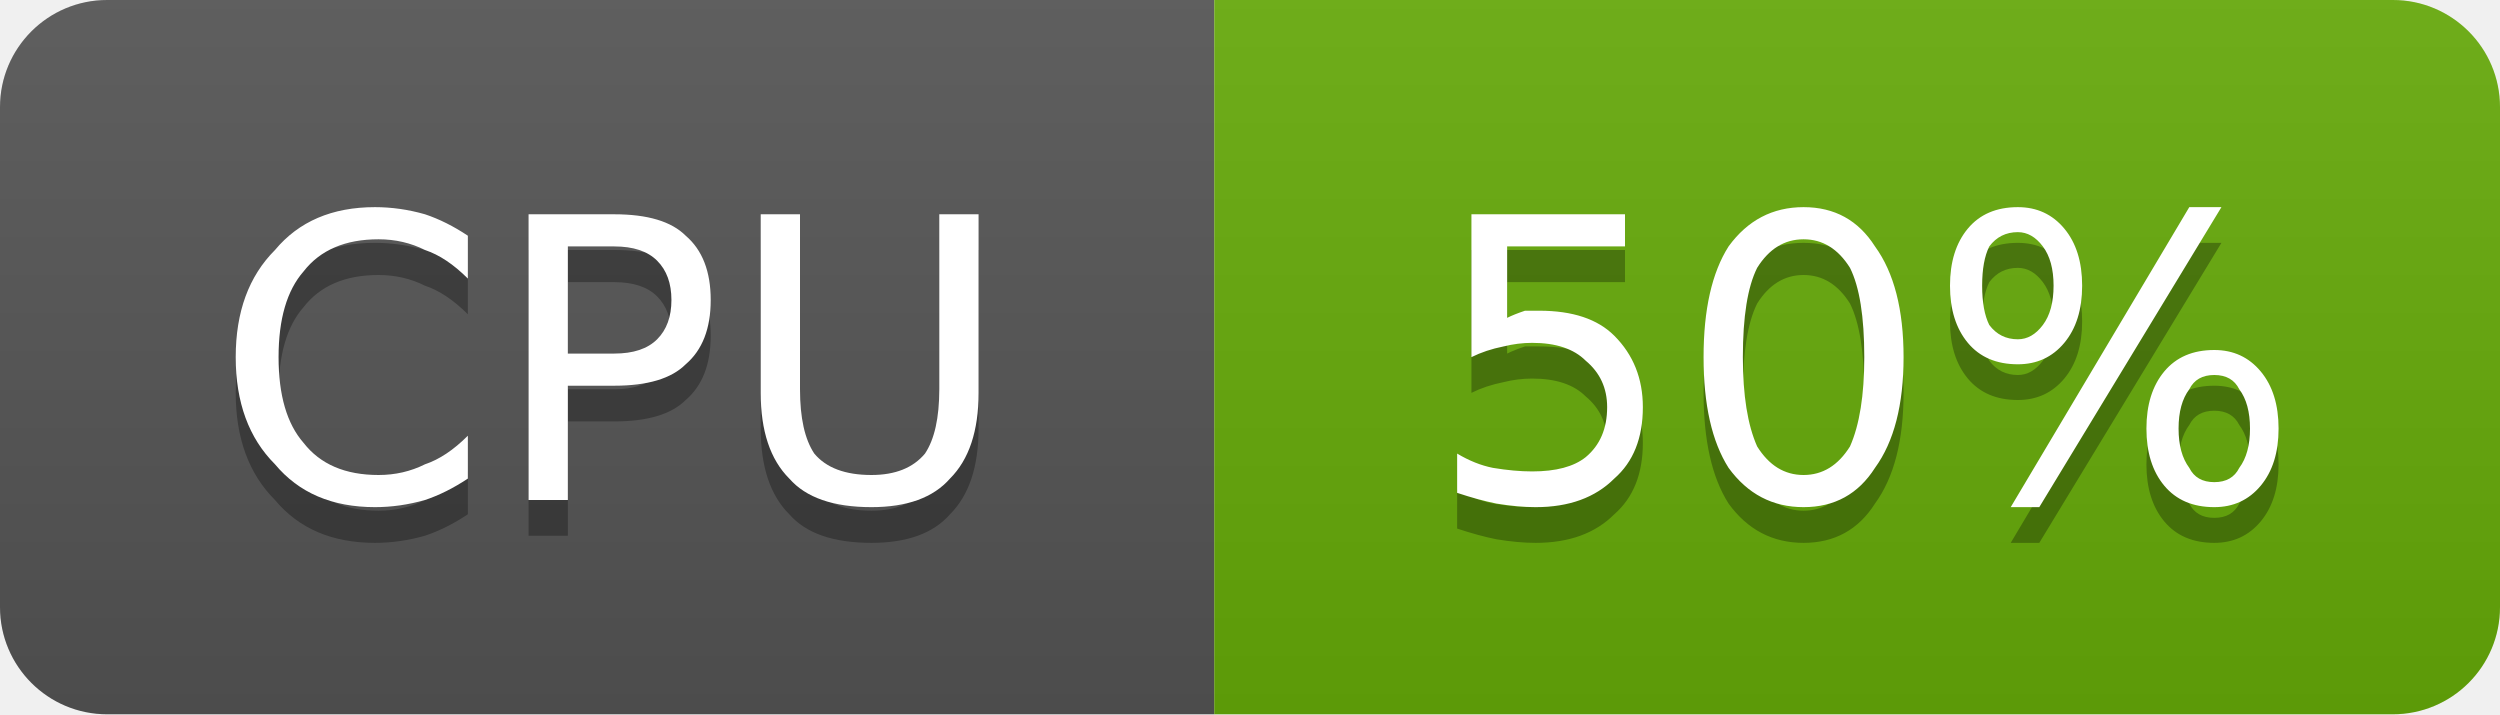
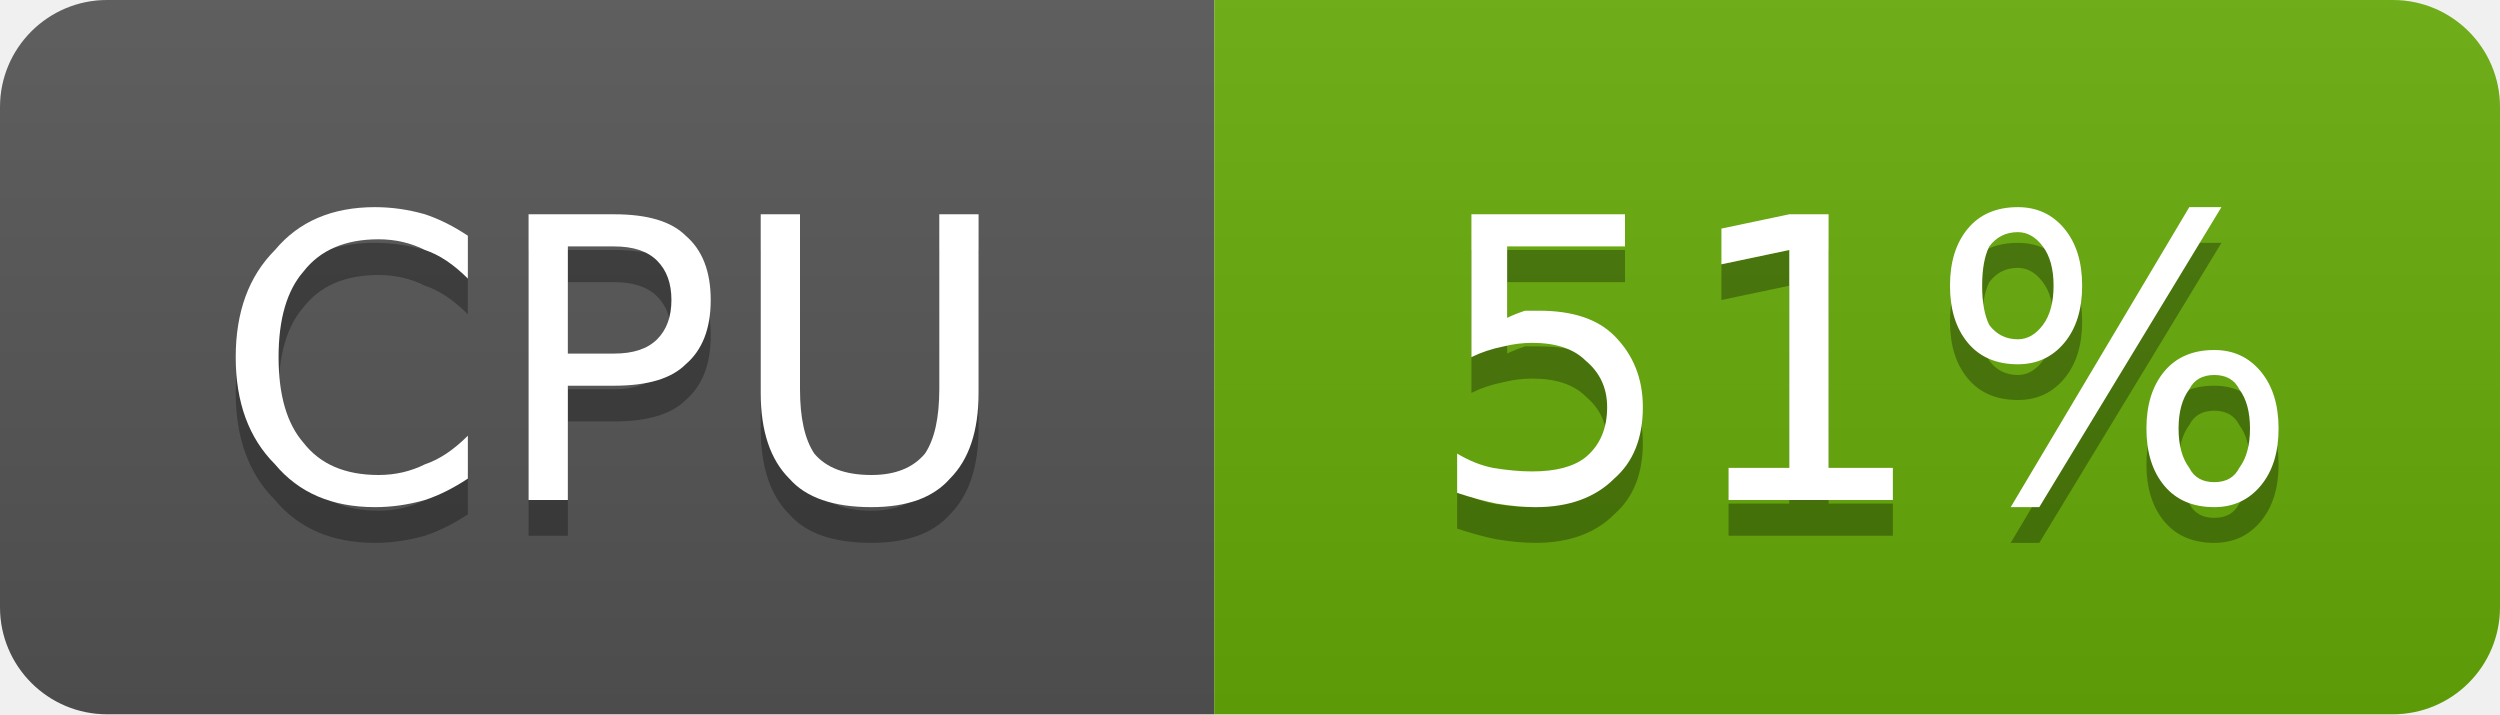
- <svg xmlns="http://www.w3.org/2000/svg" width="70" height="20" viewBox="0 0 70 20" role="img" aria-label="CPU: 50%">
+ <svg xmlns="http://www.w3.org/2000/svg" width="70" height="20" viewBox="0 0 70 20" role="img" aria-label="CPU: 51%">
  <linearGradient id="g-cluster_cpu_usage" x2="0" y2="100%">
    <stop offset="0" stop-color="#bbb" stop-opacity=".1" />
    <stop offset="1" stop-opacity=".1" />
  </linearGradient>
  <clipPath id="r-cluster_cpu_usage">
    <rect width="70" height="20" rx="3" fill="#fff" />
  </clipPath>
  <g clip-path="url(#r-cluster_cpu_usage)">
    <rect width="34" height="20" fill="#555" />
    <rect x="34" width="36" height="20" fill="#67ac09" />
    <rect width="70" height="20" fill="url(#g-cluster_cpu_usage)" />
    <path transform="translate(0 1)" fill="#010101" fill-opacity=".3" d="M13.1 6.6L13.1 7.8Q12.5 7.2 11.9 7.0Q11.3 6.7 10.6 6.7Q9.2 6.7 8.5 7.6Q7.8 8.4 7.8 10.0Q7.8 11.6 8.5 12.4Q9.2 13.3 10.6 13.3Q11.3 13.3 11.9 13.0Q12.5 12.8 13.1 12.2L13.1 13.4Q12.5 13.8 11.9 14.0Q11.2 14.2 10.5 14.2Q8.7 14.2 7.7 13.0Q6.6 11.9 6.6 10.0Q6.6 8.1 7.7 7.0Q8.7 5.8 10.5 5.8Q11.2 5.8 11.9 6.0Q12.5 6.2 13.1 6.6ZM15.9 6.9L15.9 9.9L17.2 9.9Q18.0 9.9 18.4 9.5Q18.8 9.1 18.8 8.4Q18.8 7.7 18.4 7.3Q18.0 6.9 17.2 6.9L15.9 6.9ZM14.8 6.0L17.2 6.0Q18.6 6.0 19.2 6.6Q19.9 7.2 19.9 8.4Q19.9 9.6 19.2 10.2Q18.6 10.8 17.2 10.8L15.9 10.8L15.9 14.0L14.8 14.0L14.8 6.0ZM21.3 6.0L22.4 6.0L22.4 10.9Q22.4 12.1 22.8 12.7Q23.3 13.3 24.4 13.3Q25.4 13.3 25.9 12.7Q26.3 12.1 26.3 10.9L26.3 6.0L27.4 6.0L27.4 11.0Q27.4 12.6 26.6 13.4Q25.9 14.2 24.4 14.2Q22.8 14.2 22.1 13.4Q21.3 12.6 21.3 11.0L21.3 6.0Z" />
    <path fill="#fff" d="M13.1 6.6L13.1 7.8Q12.5 7.2 11.9 7.0Q11.3 6.7 10.6 6.7Q9.2 6.7 8.5 7.6Q7.8 8.4 7.8 10.0Q7.8 11.6 8.5 12.4Q9.2 13.3 10.6 13.3Q11.3 13.3 11.9 13.0Q12.5 12.8 13.1 12.2L13.1 13.4Q12.5 13.8 11.9 14.0Q11.2 14.2 10.5 14.2Q8.7 14.2 7.7 13.0Q6.6 11.9 6.6 10.0Q6.6 8.1 7.7 7.0Q8.7 5.8 10.5 5.8Q11.2 5.8 11.9 6.0Q12.5 6.2 13.1 6.6ZM15.9 6.9L15.9 9.9L17.2 9.9Q18.0 9.9 18.4 9.5Q18.8 9.1 18.8 8.4Q18.8 7.7 18.4 7.3Q18.0 6.9 17.2 6.9L15.9 6.9ZM14.8 6.0L17.2 6.0Q18.6 6.0 19.2 6.6Q19.9 7.2 19.9 8.4Q19.9 9.6 19.2 10.2Q18.6 10.8 17.2 10.8L15.9 10.8L15.9 14.0L14.8 14.0L14.8 6.0ZM21.3 6.0L22.4 6.0L22.4 10.9Q22.4 12.1 22.8 12.7Q23.3 13.3 24.4 13.3Q25.4 13.3 25.9 12.7Q26.3 12.1 26.3 10.9L26.3 6.0L27.4 6.0L27.4 11.0Q27.4 12.6 26.6 13.4Q25.9 14.2 24.4 14.2Q22.8 14.2 22.1 13.4Q21.3 12.6 21.3 11.0L21.3 6.0Z" />
-     <path transform="translate(0 1)" fill="#010101" fill-opacity=".3" d="M41.2 6.0L45.5 6.0L45.5 6.9L42.2 6.9L42.2 8.9Q42.4 8.8 42.7 8.7Q42.9 8.7 43.1 8.7Q44.5 8.7 45.2 9.4Q46.0 10.2 46.0 11.4Q46.0 12.7 45.2 13.4Q44.4 14.2 43.0 14.2Q42.5 14.2 41.9 14.1Q41.4 14.0 40.8 13.8L40.8 12.7Q41.3 13.0 41.8 13.1Q42.4 13.2 42.9 13.2Q43.9 13.2 44.4 12.8Q45.0 12.3 45.0 11.4Q45.0 10.6 44.4 10.1Q43.9 9.6 42.9 9.6Q42.5 9.6 42.1 9.7Q41.6 9.8 41.2 10.0L41.2 6.0ZM50.5 6.7Q49.7 6.7 49.2 7.5Q48.8 8.3 48.8 10.0Q48.8 11.6 49.2 12.5Q49.7 13.3 50.5 13.3Q51.3 13.3 51.8 12.5Q52.2 11.6 52.2 10.0Q52.2 8.3 51.8 7.5Q51.3 6.7 50.5 6.7ZM50.5 5.8Q51.8 5.8 52.5 6.9Q53.3 8.0 53.3 10.0Q53.3 12.0 52.5 13.1Q51.8 14.2 50.5 14.2Q49.2 14.2 48.4 13.1Q47.7 12.0 47.7 10.0Q47.7 8.0 48.4 6.9Q49.2 5.8 50.5 5.8ZM62.0 10.5Q61.5 10.5 61.3 10.9Q61.0 11.3 61.0 12.0Q61.0 12.7 61.3 13.1Q61.5 13.5 62.0 13.5Q62.5 13.5 62.7 13.1Q63.0 12.7 63.0 12.0Q63.0 11.3 62.7 10.9Q62.5 10.5 62.0 10.5ZM62.0 9.8Q62.8 9.8 63.3 10.4Q63.8 11.0 63.8 12.0Q63.8 13.0 63.3 13.6Q62.8 14.2 62.0 14.2Q61.1 14.2 60.6 13.6Q60.1 13.0 60.1 12.0Q60.1 11.0 60.6 10.4Q61.1 9.8 62.0 9.8ZM56.5 6.5Q56.0 6.5 55.7 6.9Q55.5 7.3 55.5 8.0Q55.5 8.7 55.7 9.1Q56.0 9.5 56.5 9.5Q56.9 9.5 57.2 9.1Q57.5 8.7 57.5 8.0Q57.5 7.3 57.2 6.9Q56.9 6.5 56.5 6.5ZM61.3 5.8L62.2 5.8L57.1 14.2L56.3 14.2L61.3 5.8ZM56.5 5.8Q57.3 5.8 57.8 6.4Q58.3 7.0 58.3 8.0Q58.3 9.0 57.8 9.6Q57.3 10.2 56.5 10.2Q55.6 10.2 55.1 9.6Q54.6 9.0 54.6 8.0Q54.6 7.0 55.1 6.4Q55.6 5.8 56.5 5.8Z" />
-     <path fill="#fff" d="M41.2 6.0L45.5 6.0L45.5 6.9L42.2 6.9L42.2 8.9Q42.4 8.8 42.7 8.7Q42.9 8.7 43.1 8.7Q44.5 8.7 45.2 9.4Q46.0 10.2 46.0 11.4Q46.0 12.7 45.2 13.4Q44.4 14.2 43.0 14.2Q42.5 14.2 41.9 14.1Q41.4 14.0 40.8 13.8L40.8 12.7Q41.3 13.0 41.8 13.1Q42.4 13.2 42.9 13.2Q43.9 13.2 44.4 12.8Q45.0 12.3 45.0 11.4Q45.0 10.6 44.4 10.1Q43.9 9.6 42.9 9.6Q42.5 9.6 42.1 9.7Q41.6 9.8 41.2 10.0L41.2 6.0ZM50.5 6.7Q49.7 6.7 49.2 7.5Q48.8 8.3 48.8 10.0Q48.8 11.6 49.2 12.5Q49.7 13.3 50.5 13.3Q51.3 13.3 51.8 12.5Q52.2 11.6 52.2 10.0Q52.2 8.3 51.8 7.5Q51.3 6.7 50.5 6.7ZM50.5 5.8Q51.8 5.8 52.5 6.9Q53.3 8.0 53.3 10.0Q53.3 12.0 52.5 13.1Q51.8 14.2 50.5 14.2Q49.2 14.2 48.4 13.1Q47.7 12.0 47.7 10.0Q47.7 8.0 48.4 6.9Q49.2 5.8 50.5 5.8ZM62.0 10.5Q61.5 10.5 61.3 10.9Q61.0 11.3 61.0 12.0Q61.0 12.7 61.3 13.1Q61.5 13.5 62.0 13.5Q62.5 13.5 62.7 13.1Q63.0 12.7 63.0 12.0Q63.0 11.3 62.7 10.9Q62.5 10.5 62.0 10.5ZM62.0 9.8Q62.8 9.8 63.3 10.4Q63.8 11.0 63.8 12.0Q63.8 13.0 63.3 13.6Q62.8 14.2 62.0 14.2Q61.1 14.2 60.6 13.6Q60.1 13.0 60.1 12.0Q60.1 11.0 60.6 10.4Q61.1 9.8 62.0 9.8ZM56.5 6.5Q56.0 6.5 55.7 6.9Q55.5 7.3 55.5 8.0Q55.5 8.7 55.7 9.1Q56.0 9.5 56.5 9.5Q56.9 9.5 57.2 9.1Q57.5 8.7 57.5 8.0Q57.5 7.3 57.2 6.9Q56.9 6.5 56.5 6.5ZM61.3 5.8L62.2 5.8L57.1 14.2L56.3 14.2L61.3 5.8ZM56.5 5.8Q57.3 5.8 57.8 6.4Q58.3 7.0 58.3 8.0Q58.3 9.0 57.8 9.6Q57.3 10.2 56.5 10.2Q55.6 10.2 55.1 9.6Q54.6 9.0 54.6 8.0Q54.6 7.0 55.1 6.4Q55.6 5.8 56.5 5.8Z" />
+     <path transform="translate(0 1)" fill="#010101" fill-opacity=".3" d="M41.2 6.0L45.5 6.0L45.5 6.9L42.2 6.9L42.2 8.9Q42.4 8.8 42.7 8.7Q42.9 8.7 43.1 8.7Q44.5 8.7 45.2 9.4Q46.0 10.2 46.0 11.4Q46.0 12.7 45.2 13.4Q44.4 14.2 43.0 14.2Q42.5 14.2 41.9 14.1Q41.4 14.0 40.8 13.8L40.8 12.7Q41.3 13.0 41.8 13.1Q42.4 13.2 42.9 13.2Q43.9 13.2 44.4 12.8Q45.0 12.3 45.0 11.4Q45.0 10.6 44.4 10.1Q43.9 9.6 42.9 9.6Q42.5 9.6 42.1 9.7Q41.6 9.8 41.2 10.0L41.2 6.0ZM48.4 13.1L50.1 13.1L50.1 7.0L48.2 7.4L48.2 6.4L50.1 6.0L51.2 6.0L51.2 13.1L53.0 13.1L53.0 14.0L48.4 14.0L48.4 13.1ZM62.0 10.5Q61.5 10.5 61.3 10.9Q61.0 11.3 61.0 12.0Q61.0 12.7 61.3 13.1Q61.5 13.5 62.0 13.5Q62.5 13.5 62.7 13.1Q63.0 12.7 63.0 12.0Q63.0 11.3 62.7 10.9Q62.5 10.5 62.0 10.5ZM62.0 9.8Q62.8 9.8 63.3 10.4Q63.8 11.0 63.8 12.0Q63.8 13.0 63.3 13.6Q62.8 14.2 62.0 14.2Q61.1 14.2 60.6 13.6Q60.1 13.0 60.1 12.0Q60.1 11.0 60.6 10.4Q61.1 9.8 62.0 9.8ZM56.5 6.5Q56.0 6.5 55.7 6.9Q55.5 7.3 55.5 8.0Q55.5 8.7 55.7 9.1Q56.0 9.5 56.5 9.5Q56.9 9.5 57.2 9.1Q57.5 8.7 57.5 8.0Q57.5 7.3 57.2 6.9Q56.9 6.5 56.5 6.5ZM61.3 5.8L62.2 5.8L57.1 14.2L56.3 14.2L61.3 5.8ZM56.5 5.8Q57.3 5.8 57.8 6.4Q58.3 7.0 58.3 8.0Q58.3 9.0 57.8 9.6Q57.3 10.2 56.5 10.2Q55.6 10.2 55.1 9.6Q54.6 9.0 54.6 8.0Q54.6 7.0 55.1 6.4Q55.6 5.8 56.5 5.8Z" />
+     <path fill="#fff" d="M41.2 6.0L45.5 6.0L45.5 6.9L42.2 6.9L42.2 8.9Q42.4 8.8 42.7 8.7Q42.9 8.7 43.1 8.7Q44.5 8.7 45.2 9.4Q46.0 10.2 46.0 11.4Q46.0 12.7 45.2 13.4Q44.4 14.2 43.0 14.2Q42.5 14.2 41.9 14.1Q41.4 14.0 40.8 13.8L40.8 12.7Q41.3 13.0 41.8 13.1Q42.4 13.2 42.9 13.2Q43.9 13.2 44.4 12.8Q45.0 12.3 45.0 11.4Q45.0 10.6 44.4 10.1Q43.9 9.6 42.9 9.6Q42.5 9.6 42.1 9.7Q41.6 9.8 41.2 10.0L41.2 6.0ZM48.4 13.1L50.1 13.1L50.1 7.0L48.2 7.4L48.2 6.4L50.1 6.0L51.2 6.0L51.2 13.1L53.0 13.1L53.0 14.0L48.4 14.0L48.4 13.1ZM62.0 10.5Q61.5 10.5 61.3 10.9Q61.0 11.3 61.0 12.0Q61.0 12.7 61.3 13.1Q61.5 13.5 62.0 13.5Q62.5 13.5 62.7 13.1Q63.0 12.7 63.0 12.0Q63.0 11.3 62.7 10.9Q62.5 10.5 62.0 10.5ZM62.0 9.8Q62.8 9.8 63.3 10.4Q63.8 11.0 63.8 12.0Q63.8 13.0 63.3 13.6Q62.8 14.2 62.0 14.2Q61.1 14.2 60.6 13.6Q60.1 13.0 60.1 12.0Q60.1 11.0 60.6 10.4Q61.1 9.8 62.0 9.8ZM56.5 6.5Q56.0 6.5 55.7 6.9Q55.5 7.3 55.5 8.0Q55.5 8.7 55.7 9.1Q56.0 9.5 56.5 9.5Q56.9 9.5 57.2 9.1Q57.5 8.7 57.5 8.0Q57.5 7.3 57.2 6.9Q56.9 6.5 56.5 6.5ZM61.3 5.8L62.2 5.8L57.1 14.2L56.3 14.2L61.3 5.8ZM56.5 5.8Q57.3 5.8 57.8 6.4Q58.3 7.0 58.3 8.0Q58.3 9.0 57.8 9.6Q57.3 10.2 56.5 10.2Q55.6 10.2 55.1 9.6Q54.6 9.0 54.6 8.0Q54.6 7.0 55.1 6.4Q55.6 5.8 56.5 5.8Z" />
  </g>
</svg>
